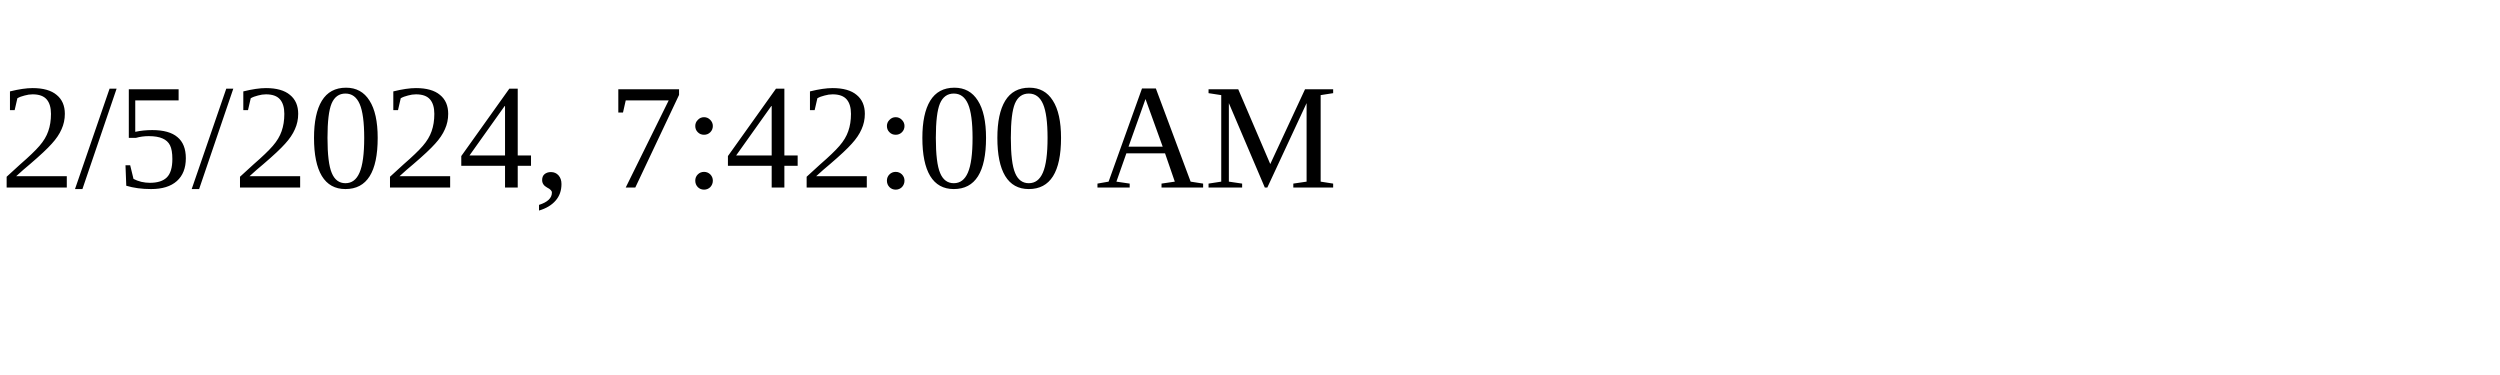
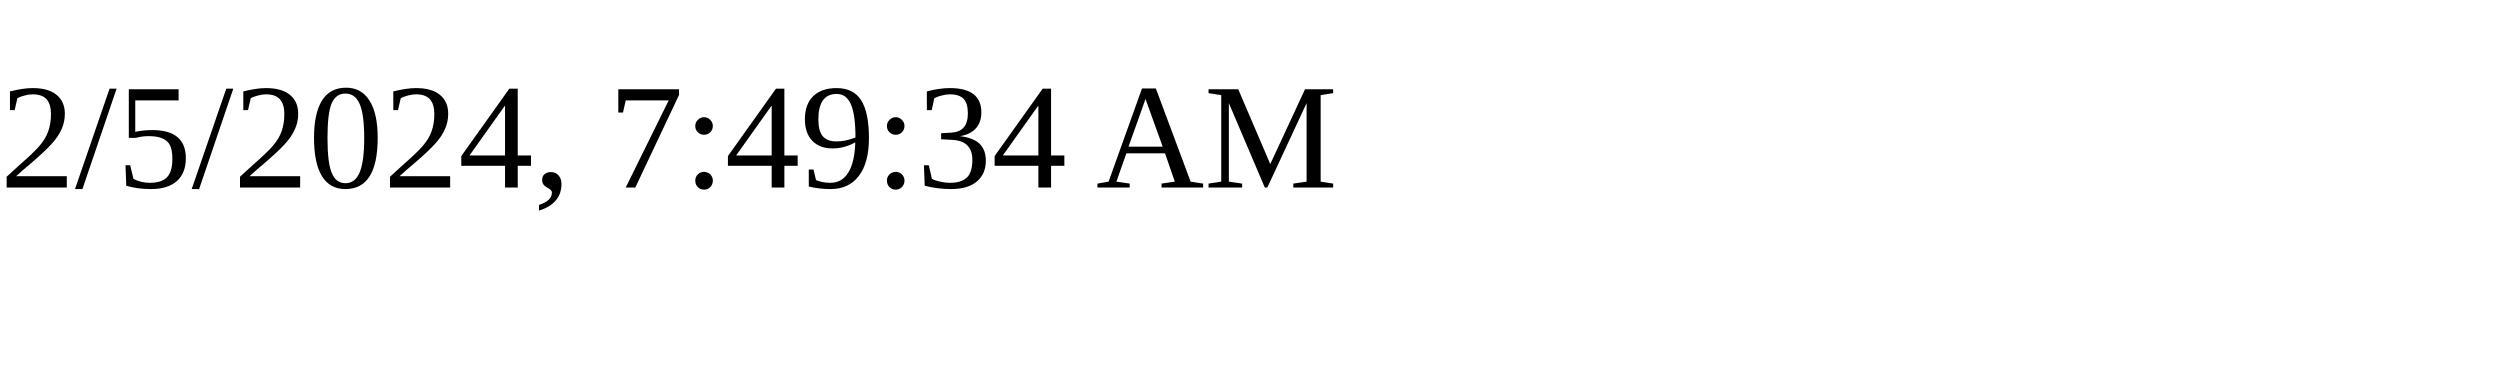
<svg xmlns="http://www.w3.org/2000/svg" height="30" width="200">
-   <text x="0" y="15">2/5/2024, 7:42:00 AM</text>
+   <text x="0" y="15">2/5/2024, 7:49:34 AM</text>
</svg>
